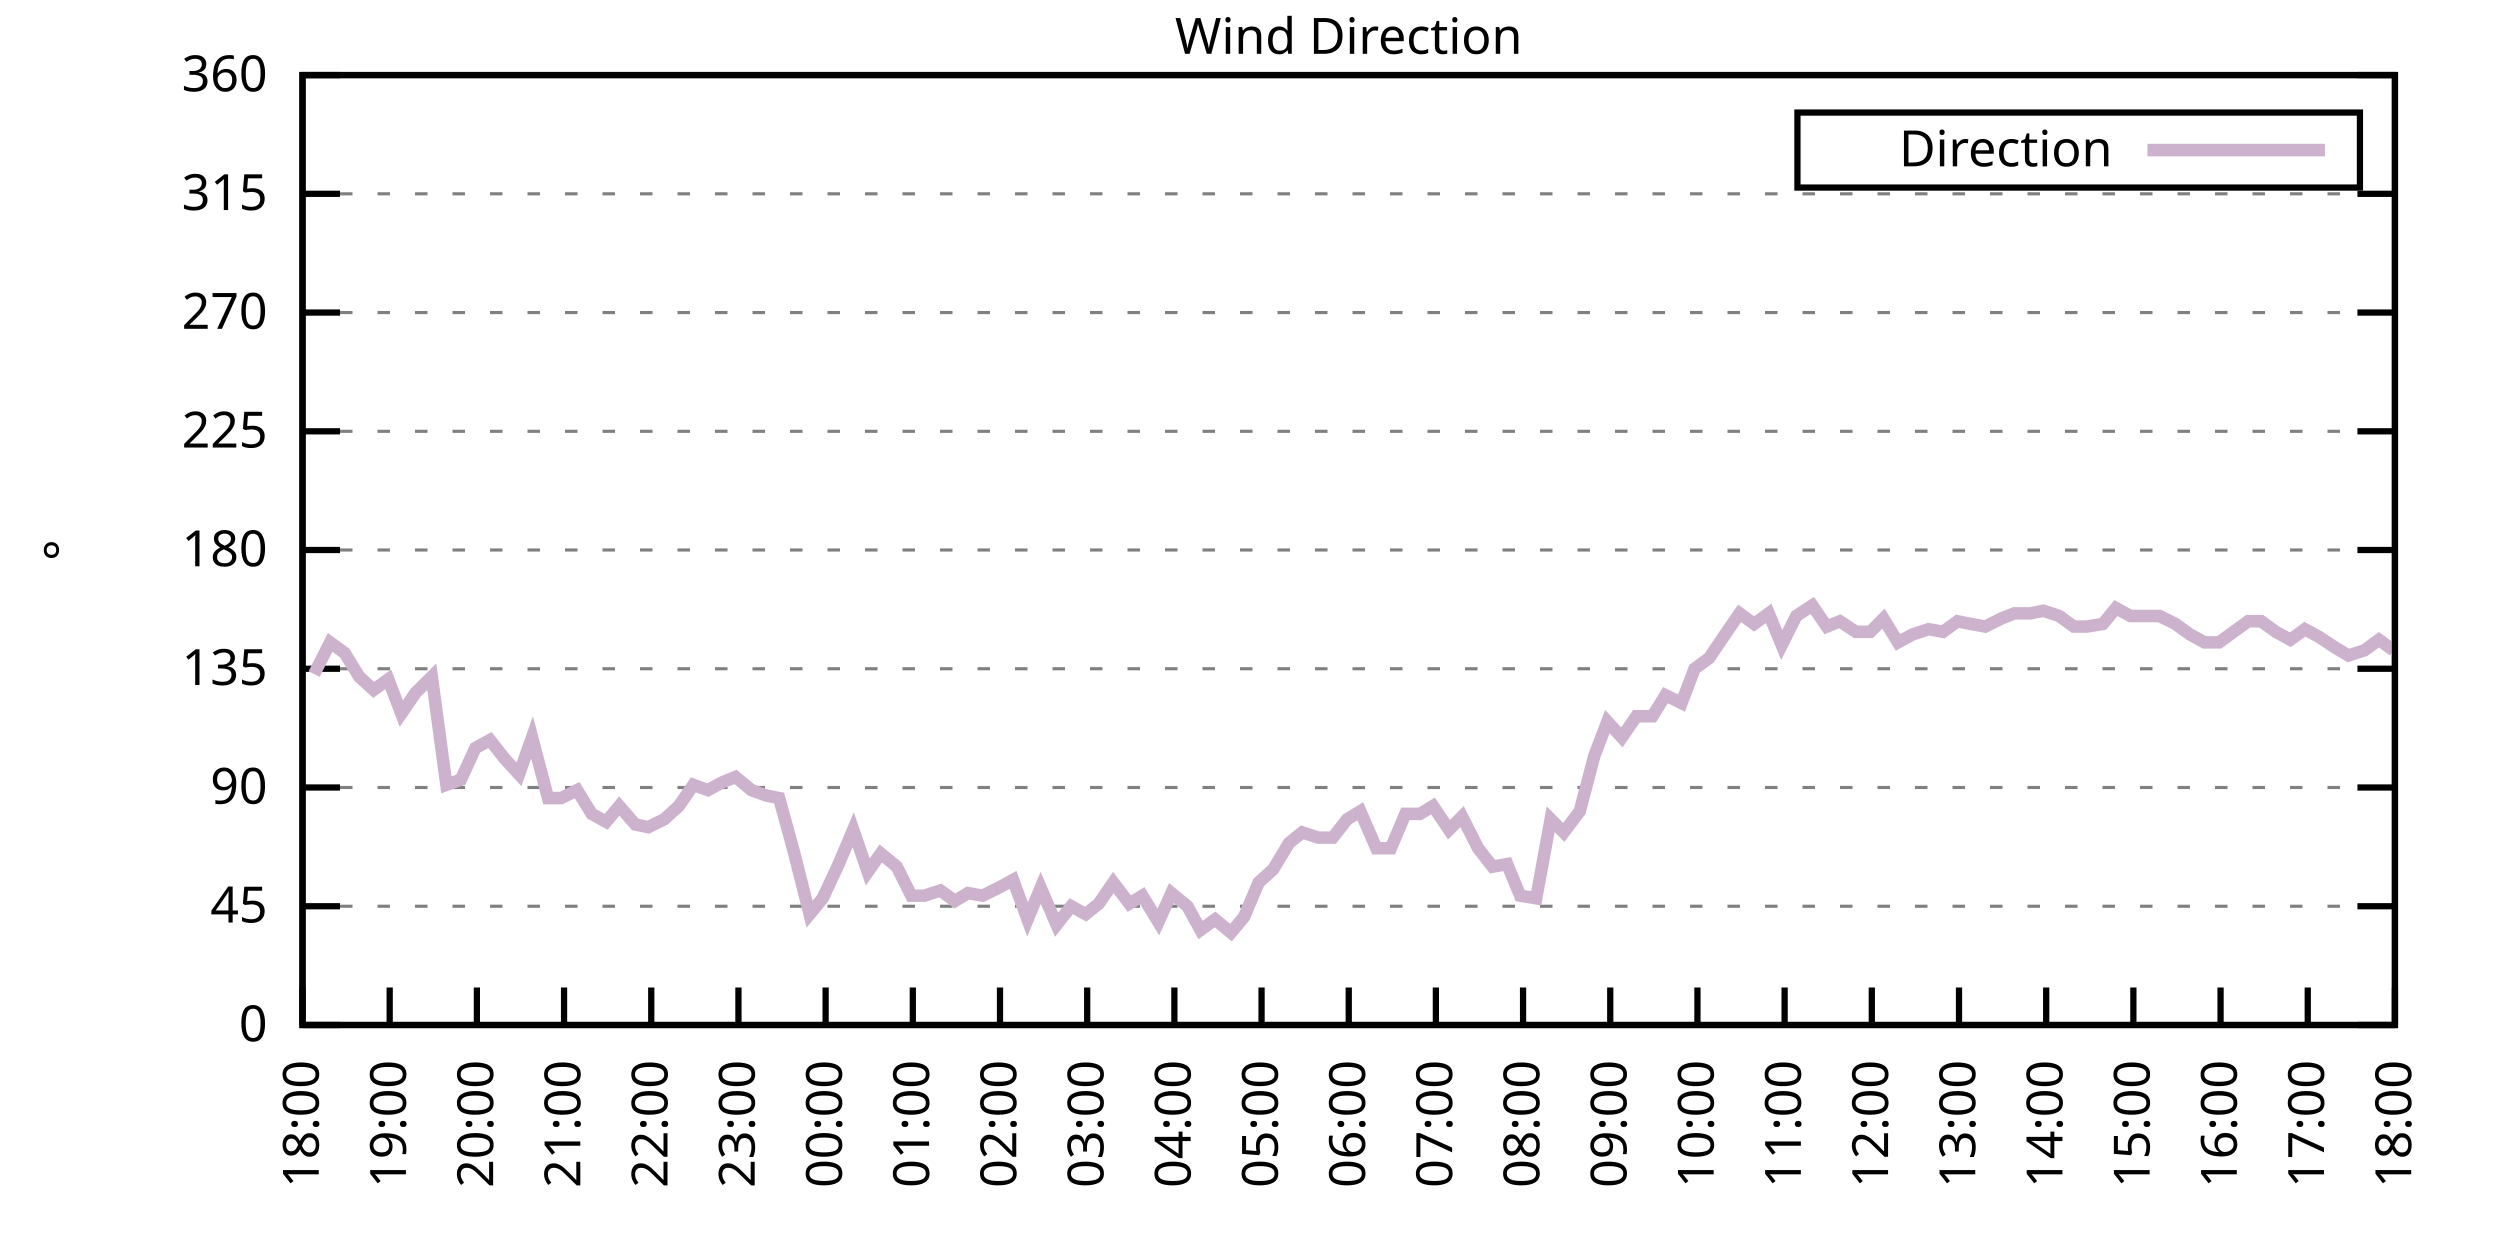
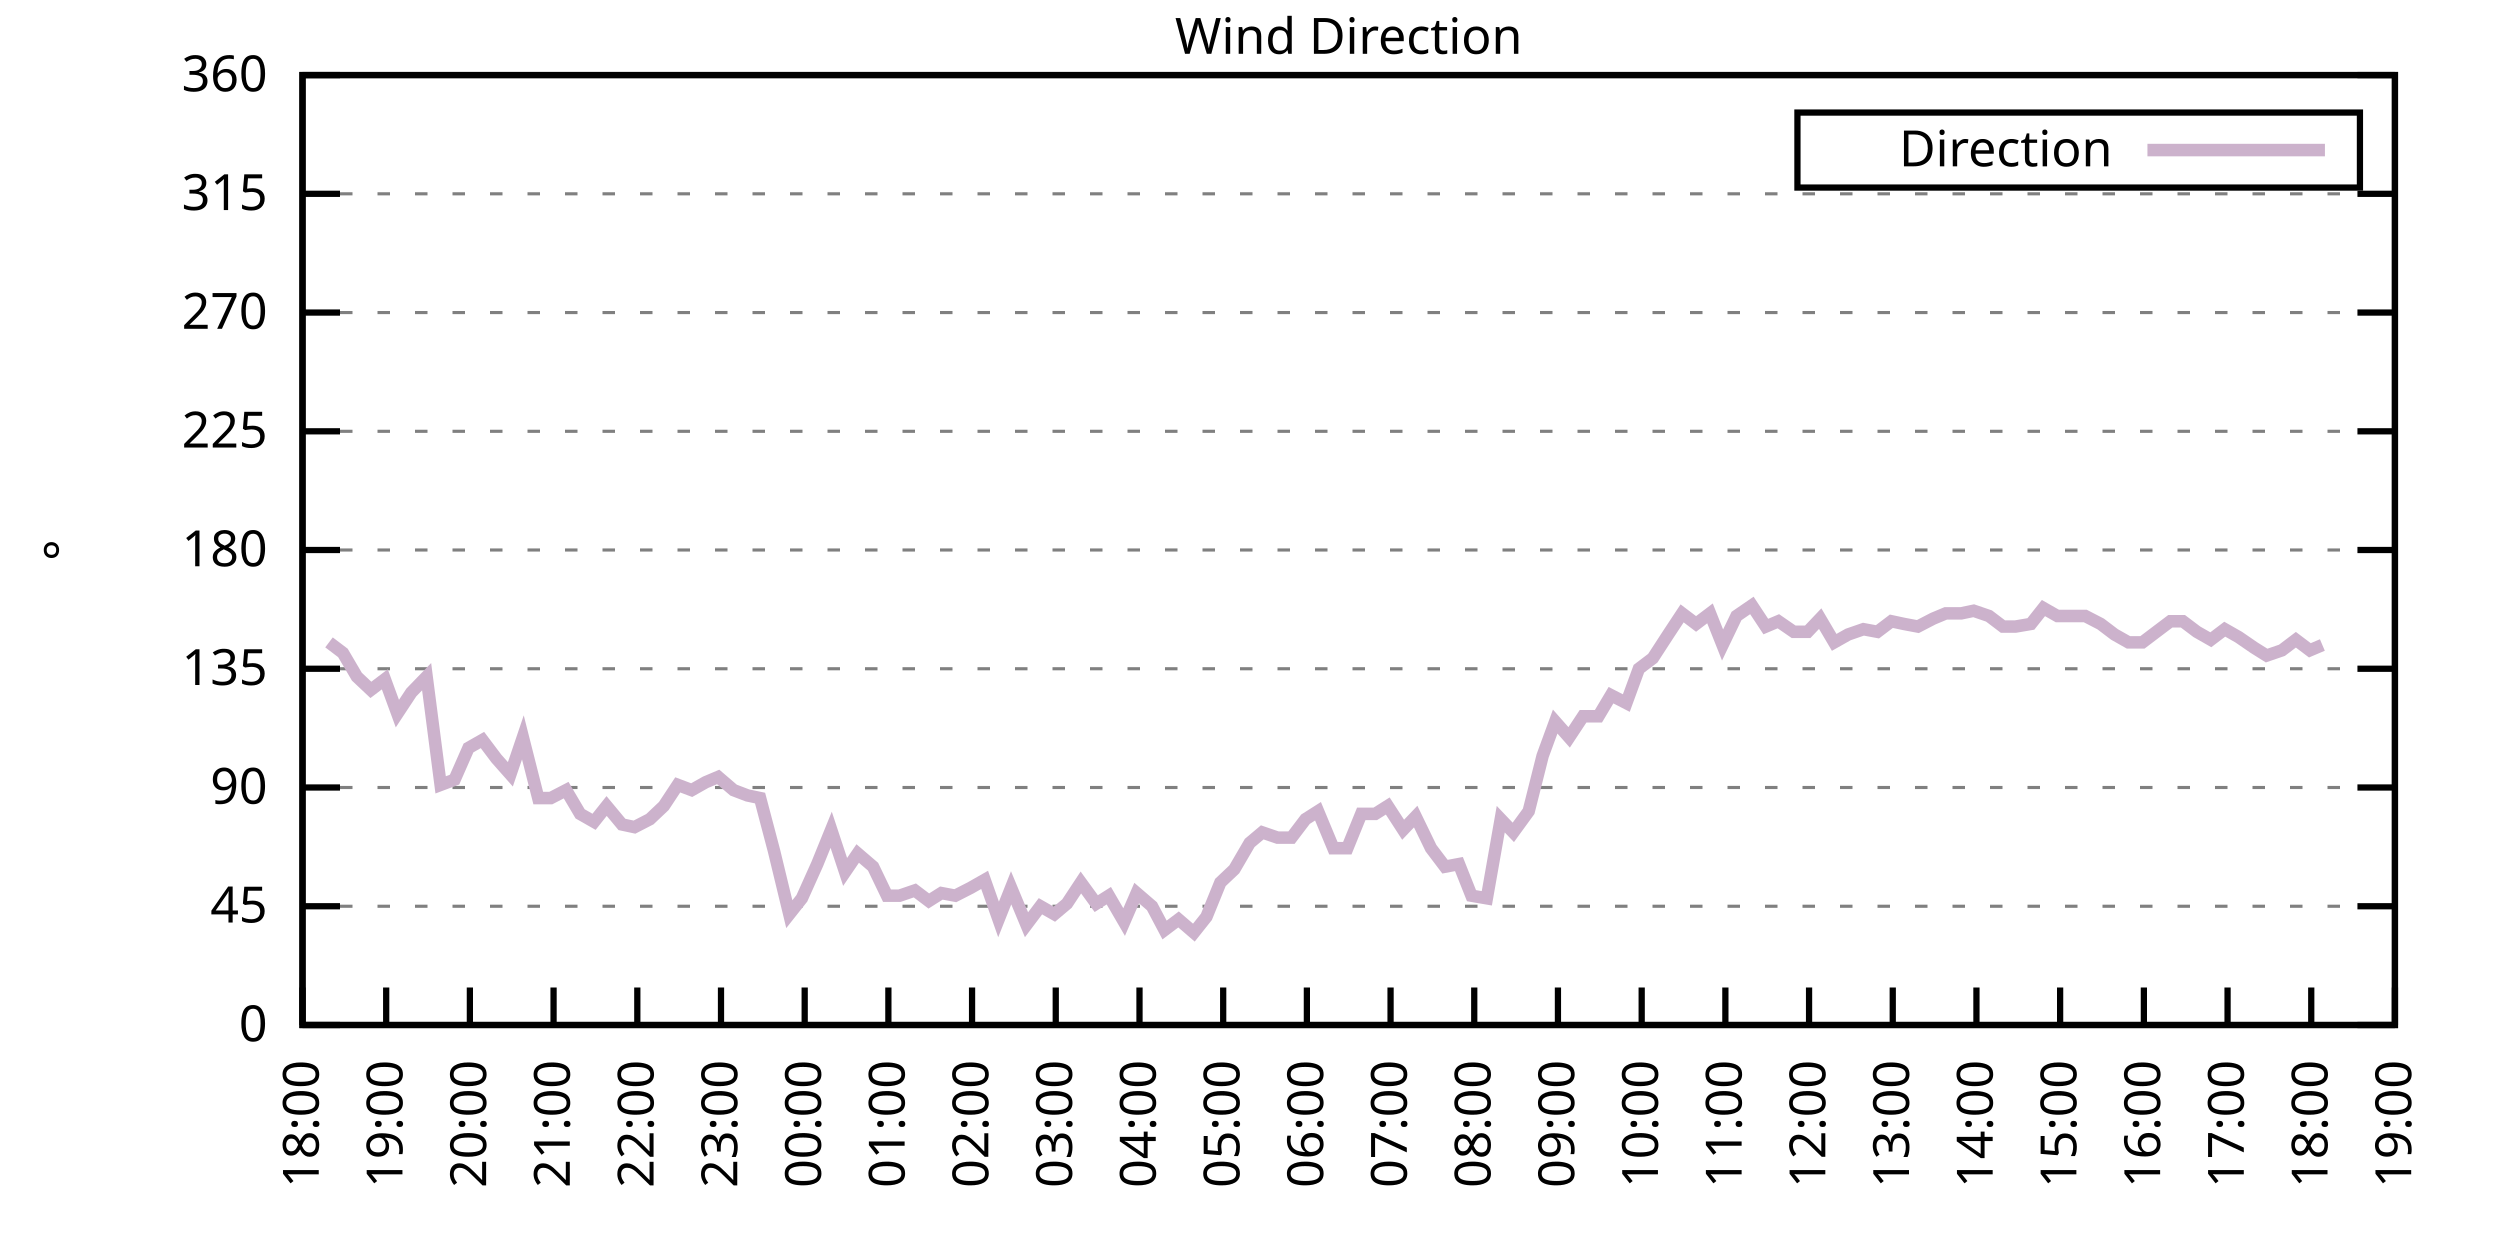
<svg xmlns="http://www.w3.org/2000/svg" xmlns:xlink="http://www.w3.org/1999/xlink" width="400" height="200" viewBox="0 0 400 200">
  <g id="gnuplot_canvas">
    <rect x="0" y="0" width="400" height="200" fill="none" />
    <defs>
      <circle id="gpDot" r="0.5" stroke-width="0.5" stroke="currentColor" />
      <path id="gpPt0" stroke-width="0.333" stroke="currentColor" d="M-1,0 h2 M0,-1 v2" />
      <path id="gpPt1" stroke-width="0.333" stroke="currentColor" d="M-1,-1 L1,1 M1,-1 L-1,1" />
      <path id="gpPt2" stroke-width="0.333" stroke="currentColor" d="M-1,0 L1,0 M0,-1 L0,1 M-1,-1 L1,1 M-1,1 L1,-1" />
      <rect id="gpPt3" stroke-width="0.333" stroke="currentColor" x="-1" y="-1" width="2" height="2" />
      <rect id="gpPt4" stroke-width="0.333" stroke="currentColor" fill="currentColor" x="-1" y="-1" width="2" height="2" />
      <circle id="gpPt5" stroke-width="0.333" stroke="currentColor" cx="0" cy="0" r="1" />
      <use xlink:href="#gpPt5" id="gpPt6" fill="currentColor" stroke="none" />
      <path id="gpPt7" stroke-width="0.333" stroke="currentColor" d="M0,-1.33 L-1.33,0.67 L1.33,0.67 z" />
      <use xlink:href="#gpPt7" id="gpPt8" fill="currentColor" stroke="none" />
      <use xlink:href="#gpPt7" id="gpPt9" stroke="currentColor" transform="rotate(180)" />
      <use xlink:href="#gpPt9" id="gpPt10" fill="currentColor" stroke="none" />
      <use xlink:href="#gpPt3" id="gpPt11" stroke="currentColor" transform="rotate(45)" />
      <use xlink:href="#gpPt11" id="gpPt12" fill="currentColor" stroke="none" />
      <path id="gpPt13" stroke-width="0.333" stroke="currentColor" d="M0,1.330 L1.265,0.411 L0.782,-1.067 L-0.782,-1.076 L-1.265,0.411 z" />
      <use xlink:href="#gpPt13" id="gpPt14" fill="currentColor" stroke="none" />
      <filter id="textbox" filterUnits="objectBoundingBox" x="0" y="0" height="1" width="1">
        <feFlood flood-color="white" flood-opacity="1" result="bgnd" />
        <feComposite in="SourceGraphic" in2="bgnd" operator="atop" />
      </filter>
      <filter id="greybox" filterUnits="objectBoundingBox" x="0" y="0" height="1" width="1">
        <feFlood flood-color="lightgrey" flood-opacity="1" result="grey" />
        <feComposite in="SourceGraphic" in2="grey" operator="atop" />
      </filter>
    </defs>
    <g fill="none" color="white" stroke="currentColor" stroke-width="1.00" stroke-linecap="butt" stroke-linejoin="miter">
</g>
    <g fill="none" color="black" stroke="currentColor" stroke-width="1.00" stroke-linecap="butt" stroke-linejoin="miter">
      <g stroke="none" shape-rendering="crispEdges">
        <polygon fill="rgb(255, 255, 255)" points="48.40,164.00 383.18,164.00 383.18,12.02 48.40,12.02 " />
      </g>
    </g>
    <g fill="none" color="black" stroke="currentColor" stroke-width="1.00" stroke-linecap="butt" stroke-linejoin="miter">
</g>
    <g fill="none" color="black" stroke="black" stroke-width="0.50" stroke-linecap="butt" stroke-linejoin="miter">
</g>
    <g fill="none" color="gray" stroke="currentColor" stroke-width="0.50" stroke-linecap="butt" stroke-linejoin="miter">
      <path stroke="gray" stroke-dasharray="2,4" class="gridline" d="M48.40,164.00 L383.19,164.00  " />
    </g>
    <g fill="none" color="gray" stroke="gray" stroke-width="1.00" stroke-linecap="butt" stroke-linejoin="miter">
</g>
    <g fill="none" color="black" stroke="currentColor" stroke-width="1.00" stroke-linecap="butt" stroke-linejoin="miter">
      <path stroke="black" d="M48.40,164.00 L54.40,164.00 M383.19,164.00 L377.19,164.00  " />
      <g transform="translate(42.80,166.60)" stroke="none" fill="black" font-family="Sans" font-size="8.00" text-anchor="end">
        <text>
          <tspan font-family="Sans"> 0</tspan>
        </text>
      </g>
    </g>
    <g fill="none" color="black" stroke="currentColor" stroke-width="1.00" stroke-linecap="butt" stroke-linejoin="miter">
</g>
    <g fill="none" color="black" stroke="black" stroke-width="0.50" stroke-linecap="butt" stroke-linejoin="miter">
</g>
    <g fill="none" color="gray" stroke="currentColor" stroke-width="0.50" stroke-linecap="butt" stroke-linejoin="miter">
      <path stroke="gray" stroke-dasharray="2,4" class="gridline" d="M48.40,145.00 L383.19,145.00  " />
    </g>
    <g fill="none" color="gray" stroke="gray" stroke-width="1.00" stroke-linecap="butt" stroke-linejoin="miter">
</g>
    <g fill="none" color="black" stroke="currentColor" stroke-width="1.00" stroke-linecap="butt" stroke-linejoin="miter">
      <path stroke="black" d="M48.40,145.00 L54.40,145.00 M383.19,145.00 L377.19,145.00  " />
      <g transform="translate(42.80,147.60)" stroke="none" fill="black" font-family="Sans" font-size="8.00" text-anchor="end">
        <text>
          <tspan font-family="Sans"> 45</tspan>
        </text>
      </g>
    </g>
    <g fill="none" color="black" stroke="currentColor" stroke-width="1.00" stroke-linecap="butt" stroke-linejoin="miter">
</g>
    <g fill="none" color="black" stroke="black" stroke-width="0.50" stroke-linecap="butt" stroke-linejoin="miter">
</g>
    <g fill="none" color="gray" stroke="currentColor" stroke-width="0.50" stroke-linecap="butt" stroke-linejoin="miter">
      <path stroke="gray" stroke-dasharray="2,4" class="gridline" d="M48.40,126.00 L383.19,126.00  " />
    </g>
    <g fill="none" color="gray" stroke="gray" stroke-width="1.00" stroke-linecap="butt" stroke-linejoin="miter">
</g>
    <g fill="none" color="black" stroke="currentColor" stroke-width="1.00" stroke-linecap="butt" stroke-linejoin="miter">
      <path stroke="black" d="M48.40,126.00 L54.40,126.00 M383.19,126.00 L377.19,126.00  " />
      <g transform="translate(42.80,128.60)" stroke="none" fill="black" font-family="Sans" font-size="8.00" text-anchor="end">
        <text>
          <tspan font-family="Sans"> 90</tspan>
        </text>
      </g>
    </g>
    <g fill="none" color="black" stroke="currentColor" stroke-width="1.00" stroke-linecap="butt" stroke-linejoin="miter">
</g>
    <g fill="none" color="black" stroke="black" stroke-width="0.50" stroke-linecap="butt" stroke-linejoin="miter">
</g>
    <g fill="none" color="gray" stroke="currentColor" stroke-width="0.50" stroke-linecap="butt" stroke-linejoin="miter">
      <path stroke="gray" stroke-dasharray="2,4" class="gridline" d="M48.40,107.00 L383.19,107.00  " />
    </g>
    <g fill="none" color="gray" stroke="gray" stroke-width="1.00" stroke-linecap="butt" stroke-linejoin="miter">
</g>
    <g fill="none" color="black" stroke="currentColor" stroke-width="1.00" stroke-linecap="butt" stroke-linejoin="miter">
      <path stroke="black" d="M48.40,107.00 L54.40,107.00 M383.19,107.00 L377.19,107.00  " />
      <g transform="translate(42.80,109.60)" stroke="none" fill="black" font-family="Sans" font-size="8.00" text-anchor="end">
        <text>
          <tspan font-family="Sans"> 135</tspan>
        </text>
      </g>
    </g>
    <g fill="none" color="black" stroke="currentColor" stroke-width="1.00" stroke-linecap="butt" stroke-linejoin="miter">
</g>
    <g fill="none" color="black" stroke="black" stroke-width="0.50" stroke-linecap="butt" stroke-linejoin="miter">
</g>
    <g fill="none" color="gray" stroke="currentColor" stroke-width="0.50" stroke-linecap="butt" stroke-linejoin="miter">
      <path stroke="gray" stroke-dasharray="2,4" class="gridline" d="M48.40,88.00 L383.19,88.00  " />
    </g>
    <g fill="none" color="gray" stroke="gray" stroke-width="1.00" stroke-linecap="butt" stroke-linejoin="miter">
</g>
    <g fill="none" color="black" stroke="currentColor" stroke-width="1.00" stroke-linecap="butt" stroke-linejoin="miter">
      <path stroke="black" d="M48.40,88.00 L54.40,88.00 M383.19,88.00 L377.19,88.00  " />
      <g transform="translate(42.80,90.60)" stroke="none" fill="black" font-family="Sans" font-size="8.00" text-anchor="end">
        <text>
          <tspan font-family="Sans"> 180</tspan>
        </text>
      </g>
    </g>
    <g fill="none" color="black" stroke="currentColor" stroke-width="1.00" stroke-linecap="butt" stroke-linejoin="miter">
</g>
    <g fill="none" color="black" stroke="black" stroke-width="0.50" stroke-linecap="butt" stroke-linejoin="miter">
</g>
    <g fill="none" color="gray" stroke="currentColor" stroke-width="0.50" stroke-linecap="butt" stroke-linejoin="miter">
      <path stroke="gray" stroke-dasharray="2,4" class="gridline" d="M48.40,69.01 L383.19,69.01  " />
    </g>
    <g fill="none" color="gray" stroke="gray" stroke-width="1.00" stroke-linecap="butt" stroke-linejoin="miter">
</g>
    <g fill="none" color="black" stroke="currentColor" stroke-width="1.00" stroke-linecap="butt" stroke-linejoin="miter">
      <path stroke="black" d="M48.40,69.01 L54.40,69.01 M383.19,69.01 L377.19,69.01  " />
      <g transform="translate(42.80,71.61)" stroke="none" fill="black" font-family="Sans" font-size="8.00" text-anchor="end">
        <text>
          <tspan font-family="Sans"> 225</tspan>
        </text>
      </g>
    </g>
    <g fill="none" color="black" stroke="currentColor" stroke-width="1.00" stroke-linecap="butt" stroke-linejoin="miter">
</g>
    <g fill="none" color="black" stroke="black" stroke-width="0.50" stroke-linecap="butt" stroke-linejoin="miter">
</g>
    <g fill="none" color="gray" stroke="currentColor" stroke-width="0.50" stroke-linecap="butt" stroke-linejoin="miter">
      <path stroke="gray" stroke-dasharray="2,4" class="gridline" d="M48.40,50.01 L383.19,50.01  " />
    </g>
    <g fill="none" color="gray" stroke="gray" stroke-width="1.00" stroke-linecap="butt" stroke-linejoin="miter">
</g>
    <g fill="none" color="black" stroke="currentColor" stroke-width="1.00" stroke-linecap="butt" stroke-linejoin="miter">
      <path stroke="black" d="M48.40,50.01 L54.40,50.01 M383.19,50.01 L377.19,50.01  " />
      <g transform="translate(42.80,52.61)" stroke="none" fill="black" font-family="Sans" font-size="8.00" text-anchor="end">
        <text>
          <tspan font-family="Sans"> 270</tspan>
        </text>
      </g>
    </g>
    <g fill="none" color="black" stroke="currentColor" stroke-width="1.00" stroke-linecap="butt" stroke-linejoin="miter">
</g>
    <g fill="none" color="black" stroke="black" stroke-width="0.50" stroke-linecap="butt" stroke-linejoin="miter">
</g>
    <g fill="none" color="gray" stroke="currentColor" stroke-width="0.50" stroke-linecap="butt" stroke-linejoin="miter">
      <path stroke="gray" stroke-dasharray="2,4" class="gridline" d="M48.40,31.01 L383.19,31.01  " />
    </g>
    <g fill="none" color="gray" stroke="gray" stroke-width="1.00" stroke-linecap="butt" stroke-linejoin="miter">
</g>
    <g fill="none" color="black" stroke="currentColor" stroke-width="1.00" stroke-linecap="butt" stroke-linejoin="miter">
      <path stroke="black" d="M48.40,31.01 L54.40,31.01 M383.19,31.01 L377.19,31.01  " />
      <g transform="translate(42.80,33.61)" stroke="none" fill="black" font-family="Sans" font-size="8.00" text-anchor="end">
        <text>
          <tspan font-family="Sans"> 315</tspan>
        </text>
      </g>
    </g>
    <g fill="none" color="black" stroke="currentColor" stroke-width="1.00" stroke-linecap="butt" stroke-linejoin="miter">
</g>
    <g fill="none" color="black" stroke="black" stroke-width="0.50" stroke-linecap="butt" stroke-linejoin="miter">
</g>
    <g fill="none" color="gray" stroke="currentColor" stroke-width="0.50" stroke-linecap="butt" stroke-linejoin="miter">
      <path stroke="gray" stroke-dasharray="2,4" class="gridline" d="M48.40,12.01 L383.19,12.01  " />
    </g>
    <g fill="none" color="gray" stroke="gray" stroke-width="1.00" stroke-linecap="butt" stroke-linejoin="miter">
</g>
    <g fill="none" color="black" stroke="currentColor" stroke-width="1.00" stroke-linecap="butt" stroke-linejoin="miter">
      <path stroke="black" d="M48.40,12.01 L54.40,12.01 M383.19,12.01 L377.19,12.01  " />
      <g transform="translate(42.80,14.61)" stroke="none" fill="black" font-family="Sans" font-size="8.00" text-anchor="end">
        <text>
          <tspan font-family="Sans"> 360</tspan>
        </text>
      </g>
    </g>
    <g fill="none" color="black" stroke="currentColor" stroke-width="1.00" stroke-linecap="butt" stroke-linejoin="miter">
      <path stroke="black" d="M48.40,164.00 L48.40,158.00  " />
      <g transform="translate(51.00,169.60) rotate(270.00)" stroke="none" fill="black" font-family="Sans" font-size="8.00" text-anchor="end">
        <text>
          <tspan font-family="Sans">18:00</tspan>
        </text>
      </g>
    </g>
    <g fill="none" color="black" stroke="currentColor" stroke-width="1.00" stroke-linecap="butt" stroke-linejoin="miter">
-       <path stroke="black" d="M62.35,164.00 L62.35,158.00  " />
-       <g transform="translate(64.95,169.60) rotate(270.00)" stroke="none" fill="black" font-family="Sans" font-size="8.00" text-anchor="end">
+       <path stroke="black" d="M61.79,164.00 L61.79,158.00  " />
+       <g transform="translate(64.39,169.60) rotate(270.00)" stroke="none" fill="black" font-family="Sans" font-size="8.00" text-anchor="end">
        <text>
          <tspan font-family="Sans">19:00</tspan>
        </text>
      </g>
    </g>
    <g fill="none" color="black" stroke="currentColor" stroke-width="1.00" stroke-linecap="butt" stroke-linejoin="miter">
-       <path stroke="black" d="M76.30,164.00 L76.30,158.00  " />
-       <g transform="translate(78.90,169.60) rotate(270.00)" stroke="none" fill="black" font-family="Sans" font-size="8.00" text-anchor="end">
+       <path stroke="black" d="M75.18,164.00 L75.18,158.00  " />
+       <g transform="translate(77.78,169.60) rotate(270.00)" stroke="none" fill="black" font-family="Sans" font-size="8.00" text-anchor="end">
        <text>
          <tspan font-family="Sans">20:00</tspan>
        </text>
      </g>
    </g>
    <g fill="none" color="black" stroke="currentColor" stroke-width="1.00" stroke-linecap="butt" stroke-linejoin="miter">
-       <path stroke="black" d="M90.25,164.00 L90.25,158.00  " />
-       <g transform="translate(92.85,169.60) rotate(270.00)" stroke="none" fill="black" font-family="Sans" font-size="8.00" text-anchor="end">
+       <path stroke="black" d="M88.57,164.00 L88.57,158.00  " />
+       <g transform="translate(91.17,169.60) rotate(270.00)" stroke="none" fill="black" font-family="Sans" font-size="8.00" text-anchor="end">
        <text>
          <tspan font-family="Sans">21:00</tspan>
        </text>
      </g>
    </g>
    <g fill="none" color="black" stroke="currentColor" stroke-width="1.00" stroke-linecap="butt" stroke-linejoin="miter">
-       <path stroke="black" d="M104.20,164.00 L104.20,158.00  " />
-       <g transform="translate(106.80,169.60) rotate(270.00)" stroke="none" fill="black" font-family="Sans" font-size="8.00" text-anchor="end">
+       <path stroke="black" d="M101.97,164.00 L101.97,158.00  " />
+       <g transform="translate(104.57,169.60) rotate(270.00)" stroke="none" fill="black" font-family="Sans" font-size="8.00" text-anchor="end">
        <text>
          <tspan font-family="Sans">22:00</tspan>
        </text>
      </g>
    </g>
    <g fill="none" color="black" stroke="currentColor" stroke-width="1.00" stroke-linecap="butt" stroke-linejoin="miter">
-       <path stroke="black" d="M118.15,164.00 L118.15,158.00  " />
-       <g transform="translate(120.75,169.60) rotate(270.00)" stroke="none" fill="black" font-family="Sans" font-size="8.00" text-anchor="end">
+       <path stroke="black" d="M115.36,164.00 L115.36,158.00  " />
+       <g transform="translate(117.96,169.60) rotate(270.00)" stroke="none" fill="black" font-family="Sans" font-size="8.00" text-anchor="end">
        <text>
          <tspan font-family="Sans">23:00</tspan>
        </text>
      </g>
    </g>
    <g fill="none" color="black" stroke="currentColor" stroke-width="1.00" stroke-linecap="butt" stroke-linejoin="miter">
-       <path stroke="black" d="M132.10,164.00 L132.10,158.00  " />
-       <g transform="translate(134.70,169.60) rotate(270.00)" stroke="none" fill="black" font-family="Sans" font-size="8.00" text-anchor="end">
+       <path stroke="black" d="M128.75,164.00 L128.75,158.00  " />
+       <g transform="translate(131.35,169.60) rotate(270.00)" stroke="none" fill="black" font-family="Sans" font-size="8.00" text-anchor="end">
        <text>
          <tspan font-family="Sans">00:00</tspan>
        </text>
      </g>
    </g>
    <g fill="none" color="black" stroke="currentColor" stroke-width="1.00" stroke-linecap="butt" stroke-linejoin="miter">
-       <path stroke="black" d="M146.05,164.00 L146.05,158.00  " />
-       <g transform="translate(148.65,169.60) rotate(270.00)" stroke="none" fill="black" font-family="Sans" font-size="8.00" text-anchor="end">
+       <path stroke="black" d="M142.14,164.00 L142.14,158.00  " />
+       <g transform="translate(144.74,169.60) rotate(270.00)" stroke="none" fill="black" font-family="Sans" font-size="8.00" text-anchor="end">
        <text>
          <tspan font-family="Sans">01:00</tspan>
        </text>
      </g>
    </g>
    <g fill="none" color="black" stroke="currentColor" stroke-width="1.00" stroke-linecap="butt" stroke-linejoin="miter">
-       <path stroke="black" d="M160.00,164.00 L160.00,158.00  " />
-       <g transform="translate(162.60,169.60) rotate(270.00)" stroke="none" fill="black" font-family="Sans" font-size="8.00" text-anchor="end">
+       <path stroke="black" d="M155.53,164.00 L155.53,158.00  " />
+       <g transform="translate(158.13,169.60) rotate(270.00)" stroke="none" fill="black" font-family="Sans" font-size="8.00" text-anchor="end">
        <text>
          <tspan font-family="Sans">02:00</tspan>
        </text>
      </g>
    </g>
    <g fill="none" color="black" stroke="currentColor" stroke-width="1.00" stroke-linecap="butt" stroke-linejoin="miter">
-       <path stroke="black" d="M173.95,164.00 L173.95,158.00  " />
-       <g transform="translate(176.55,169.60) rotate(270.00)" stroke="none" fill="black" font-family="Sans" font-size="8.00" text-anchor="end">
+       <path stroke="black" d="M168.92,164.00 L168.92,158.00  " />
+       <g transform="translate(171.52,169.60) rotate(270.00)" stroke="none" fill="black" font-family="Sans" font-size="8.00" text-anchor="end">
        <text>
          <tspan font-family="Sans">03:00</tspan>
        </text>
      </g>
    </g>
    <g fill="none" color="black" stroke="currentColor" stroke-width="1.00" stroke-linecap="butt" stroke-linejoin="miter">
-       <path stroke="black" d="M187.90,164.00 L187.90,158.00  " />
-       <g transform="translate(190.50,169.60) rotate(270.00)" stroke="none" fill="black" font-family="Sans" font-size="8.00" text-anchor="end">
+       <path stroke="black" d="M182.32,164.00 L182.32,158.00  " />
+       <g transform="translate(184.92,169.60) rotate(270.00)" stroke="none" fill="black" font-family="Sans" font-size="8.00" text-anchor="end">
        <text>
          <tspan font-family="Sans">04:00</tspan>
        </text>
      </g>
    </g>
    <g fill="none" color="black" stroke="currentColor" stroke-width="1.00" stroke-linecap="butt" stroke-linejoin="miter">
-       <path stroke="black" d="M201.85,164.00 L201.85,158.00  " />
-       <g transform="translate(204.45,169.60) rotate(270.00)" stroke="none" fill="black" font-family="Sans" font-size="8.00" text-anchor="end">
+       <path stroke="black" d="M195.71,164.00 L195.71,158.00  " />
+       <g transform="translate(198.31,169.60) rotate(270.00)" stroke="none" fill="black" font-family="Sans" font-size="8.00" text-anchor="end">
        <text>
          <tspan font-family="Sans">05:00</tspan>
        </text>
      </g>
    </g>
    <g fill="none" color="black" stroke="currentColor" stroke-width="1.00" stroke-linecap="butt" stroke-linejoin="miter">
-       <path stroke="black" d="M215.80,164.00 L215.80,158.00  " />
-       <g transform="translate(218.40,169.60) rotate(270.00)" stroke="none" fill="black" font-family="Sans" font-size="8.00" text-anchor="end">
+       <path stroke="black" d="M209.10,164.00 L209.10,158.00  " />
+       <g transform="translate(211.70,169.60) rotate(270.00)" stroke="none" fill="black" font-family="Sans" font-size="8.00" text-anchor="end">
        <text>
          <tspan font-family="Sans">06:00</tspan>
        </text>
      </g>
    </g>
    <g fill="none" color="black" stroke="currentColor" stroke-width="1.00" stroke-linecap="butt" stroke-linejoin="miter">
-       <path stroke="black" d="M229.74,164.00 L229.74,158.00  " />
-       <g transform="translate(232.34,169.60) rotate(270.00)" stroke="none" fill="black" font-family="Sans" font-size="8.00" text-anchor="end">
+       <path stroke="black" d="M222.49,164.00 L222.49,158.00  " />
+       <g transform="translate(225.09,169.60) rotate(270.00)" stroke="none" fill="black" font-family="Sans" font-size="8.00" text-anchor="end">
        <text>
          <tspan font-family="Sans">07:00</tspan>
        </text>
      </g>
    </g>
    <g fill="none" color="black" stroke="currentColor" stroke-width="1.00" stroke-linecap="butt" stroke-linejoin="miter">
-       <path stroke="black" d="M243.69,164.00 L243.69,158.00  " />
-       <g transform="translate(246.29,169.60) rotate(270.00)" stroke="none" fill="black" font-family="Sans" font-size="8.00" text-anchor="end">
+       <path stroke="black" d="M235.88,164.00 L235.88,158.00  " />
+       <g transform="translate(238.48,169.60) rotate(270.00)" stroke="none" fill="black" font-family="Sans" font-size="8.00" text-anchor="end">
        <text>
          <tspan font-family="Sans">08:00</tspan>
        </text>
      </g>
    </g>
    <g fill="none" color="black" stroke="currentColor" stroke-width="1.00" stroke-linecap="butt" stroke-linejoin="miter">
-       <path stroke="black" d="M257.64,164.00 L257.64,158.00  " />
-       <g transform="translate(260.24,169.60) rotate(270.00)" stroke="none" fill="black" font-family="Sans" font-size="8.00" text-anchor="end">
+       <path stroke="black" d="M249.27,164.00 L249.27,158.00  " />
+       <g transform="translate(251.87,169.60) rotate(270.00)" stroke="none" fill="black" font-family="Sans" font-size="8.00" text-anchor="end">
        <text>
          <tspan font-family="Sans">09:00</tspan>
        </text>
      </g>
    </g>
    <g fill="none" color="black" stroke="currentColor" stroke-width="1.00" stroke-linecap="butt" stroke-linejoin="miter">
-       <path stroke="black" d="M271.59,164.00 L271.59,158.00  " />
-       <g transform="translate(274.19,169.60) rotate(270.00)" stroke="none" fill="black" font-family="Sans" font-size="8.00" text-anchor="end">
+       <path stroke="black" d="M262.67,164.00 L262.67,158.00  " />
+       <g transform="translate(265.27,169.60) rotate(270.00)" stroke="none" fill="black" font-family="Sans" font-size="8.00" text-anchor="end">
        <text>
          <tspan font-family="Sans">10:00</tspan>
        </text>
      </g>
    </g>
    <g fill="none" color="black" stroke="currentColor" stroke-width="1.00" stroke-linecap="butt" stroke-linejoin="miter">
-       <path stroke="black" d="M285.54,164.00 L285.54,158.00  " />
-       <g transform="translate(288.14,169.60) rotate(270.00)" stroke="none" fill="black" font-family="Sans" font-size="8.00" text-anchor="end">
+       <path stroke="black" d="M276.06,164.00 L276.06,158.00  " />
+       <g transform="translate(278.66,169.60) rotate(270.00)" stroke="none" fill="black" font-family="Sans" font-size="8.00" text-anchor="end">
        <text>
          <tspan font-family="Sans">11:00</tspan>
        </text>
      </g>
    </g>
    <g fill="none" color="black" stroke="currentColor" stroke-width="1.00" stroke-linecap="butt" stroke-linejoin="miter">
-       <path stroke="black" d="M299.49,164.00 L299.49,158.00  " />
-       <g transform="translate(302.09,169.60) rotate(270.00)" stroke="none" fill="black" font-family="Sans" font-size="8.00" text-anchor="end">
+       <path stroke="black" d="M289.45,164.00 L289.45,158.00  " />
+       <g transform="translate(292.05,169.60) rotate(270.00)" stroke="none" fill="black" font-family="Sans" font-size="8.00" text-anchor="end">
        <text>
          <tspan font-family="Sans">12:00</tspan>
        </text>
      </g>
    </g>
    <g fill="none" color="black" stroke="currentColor" stroke-width="1.00" stroke-linecap="butt" stroke-linejoin="miter">
-       <path stroke="black" d="M313.44,164.00 L313.44,158.00  " />
-       <g transform="translate(316.04,169.60) rotate(270.00)" stroke="none" fill="black" font-family="Sans" font-size="8.00" text-anchor="end">
+       <path stroke="black" d="M302.84,164.00 L302.84,158.00  " />
+       <g transform="translate(305.44,169.60) rotate(270.00)" stroke="none" fill="black" font-family="Sans" font-size="8.00" text-anchor="end">
        <text>
          <tspan font-family="Sans">13:00</tspan>
        </text>
      </g>
    </g>
    <g fill="none" color="black" stroke="currentColor" stroke-width="1.00" stroke-linecap="butt" stroke-linejoin="miter">
-       <path stroke="black" d="M327.39,164.00 L327.39,158.00  " />
-       <g transform="translate(329.99,169.60) rotate(270.00)" stroke="none" fill="black" font-family="Sans" font-size="8.00" text-anchor="end">
+       <path stroke="black" d="M316.23,164.00 L316.23,158.00  " />
+       <g transform="translate(318.83,169.60) rotate(270.00)" stroke="none" fill="black" font-family="Sans" font-size="8.00" text-anchor="end">
        <text>
          <tspan font-family="Sans">14:00</tspan>
        </text>
      </g>
    </g>
    <g fill="none" color="black" stroke="currentColor" stroke-width="1.00" stroke-linecap="butt" stroke-linejoin="miter">
-       <path stroke="black" d="M341.34,164.00 L341.34,158.00  " />
-       <g transform="translate(343.94,169.60) rotate(270.00)" stroke="none" fill="black" font-family="Sans" font-size="8.00" text-anchor="end">
+       <path stroke="black" d="M329.62,164.00 L329.62,158.00  " />
+       <g transform="translate(332.22,169.60) rotate(270.00)" stroke="none" fill="black" font-family="Sans" font-size="8.00" text-anchor="end">
        <text>
          <tspan font-family="Sans">15:00</tspan>
        </text>
      </g>
    </g>
    <g fill="none" color="black" stroke="currentColor" stroke-width="1.00" stroke-linecap="butt" stroke-linejoin="miter">
-       <path stroke="black" d="M355.29,164.00 L355.29,158.00  " />
-       <g transform="translate(357.89,169.60) rotate(270.00)" stroke="none" fill="black" font-family="Sans" font-size="8.00" text-anchor="end">
+       <path stroke="black" d="M343.02,164.00 L343.02,158.00  " />
+       <g transform="translate(345.62,169.60) rotate(270.00)" stroke="none" fill="black" font-family="Sans" font-size="8.00" text-anchor="end">
        <text>
          <tspan font-family="Sans">16:00</tspan>
        </text>
      </g>
    </g>
    <g fill="none" color="black" stroke="currentColor" stroke-width="1.00" stroke-linecap="butt" stroke-linejoin="miter">
-       <path stroke="black" d="M369.24,164.00 L369.24,158.00  " />
-       <g transform="translate(371.84,169.60) rotate(270.00)" stroke="none" fill="black" font-family="Sans" font-size="8.00" text-anchor="end">
+       <path stroke="black" d="M356.41,164.00 L356.41,158.00  " />
+       <g transform="translate(359.01,169.60) rotate(270.00)" stroke="none" fill="black" font-family="Sans" font-size="8.00" text-anchor="end">
        <text>
          <tspan font-family="Sans">17:00</tspan>
+         </text>
+       </g>
+     </g>
+     <g fill="none" color="black" stroke="currentColor" stroke-width="1.00" stroke-linecap="butt" stroke-linejoin="miter">
+       <path stroke="black" d="M369.80,164.00 L369.80,158.00  " />
+       <g transform="translate(372.40,169.60) rotate(270.00)" stroke="none" fill="black" font-family="Sans" font-size="8.00" text-anchor="end">
+         <text>
+           <tspan font-family="Sans">18:00</tspan>
        </text>
      </g>
    </g>
    <g fill="none" color="black" stroke="currentColor" stroke-width="1.00" stroke-linecap="butt" stroke-linejoin="miter">
      <path stroke="black" d="M383.19,164.00 L383.19,158.00  " />
      <g transform="translate(385.79,169.60) rotate(270.00)" stroke="none" fill="black" font-family="Sans" font-size="8.00" text-anchor="end">
        <text>
-           <tspan font-family="Sans">18:00</tspan>
+           <tspan font-family="Sans">19:00</tspan>
        </text>
      </g>
    </g>
    <g fill="none" color="black" stroke="currentColor" stroke-width="1.00" stroke-linecap="butt" stroke-linejoin="miter">
</g>
    <g fill="none" color="black" stroke="currentColor" stroke-width="1.00" stroke-linecap="butt" stroke-linejoin="miter">
      <path stroke="black" d="M48.40,12.01 L48.40,164.00 L383.19,164.00 L383.19,12.01 L48.40,12.01 Z  " />
    </g>
    <g fill="none" color="black" stroke="currentColor" stroke-width="1.00" stroke-linecap="butt" stroke-linejoin="miter">
</g>
    <g fill="none" color="black" stroke="currentColor" stroke-width="1.00" stroke-linecap="butt" stroke-linejoin="miter">
      <path stroke="black" d="M287.59,30.01 L287.59,18.01 L377.59,18.01 L377.59,30.01 L287.59,30.01 Z  " />
    </g>
    <g id="Wind_direction_plot_1">
      <g fill="none" color="white" stroke="black" stroke-width="2.00" stroke-linecap="butt" stroke-linejoin="miter">
</g>
      <g fill="none" color="black" stroke="currentColor" stroke-width="2.00" stroke-linecap="butt" stroke-linejoin="miter">
        <g transform="translate(337.99,26.61)" stroke="none" fill="black" font-family="Sans" font-size="8.00" text-anchor="end">
          <text>
            <tspan font-family="Sans">Direction</tspan>
          </text>
        </g>
      </g>
      <g fill="none" color="black" stroke="currentColor" stroke-width="2.00" stroke-linecap="butt" stroke-linejoin="miter">
-         <path stroke="rgb(204, 178, 204)" d="M343.59,24.01 L371.99,24.01 M50.26,107.85 L52.82,102.78 L55.14,104.47 L57.47,108.27 L59.79,110.38 L62.12,108.69   L64.21,114.18 L66.53,110.80 L69.09,108.27 L71.42,125.58 L73.74,124.74 L76.07,119.67 L78.39,118.40 L80.72,121.36   L83.04,123.89 L85.13,117.98 L87.69,127.69 L89.78,127.69 L92.34,126.42 L94.67,130.22 L96.99,131.49 L99.08,128.96   L101.64,131.91 L103.73,132.34 L106.29,131.07 L108.62,128.96 L110.94,125.58 L113.27,126.42 L115.59,125.16 L117.68,124.31   L120.24,126.42 L122.57,127.27 L124.66,127.69 L126.98,136.14 L129.54,146.27 L131.63,143.73 L134.19,138.25 L136.51,132.76   L138.84,139.51 L140.93,136.56 L143.49,138.67 L145.81,143.31 L147.91,143.31 L150.46,142.47 L152.79,144.16 L154.88,142.89   L157.21,143.31 L159.76,142.05 L162.09,140.78 L164.41,147.11 L166.51,142.05 L169.06,147.96 L171.39,145.00 L173.71,146.27   L175.81,144.58 L178.13,141.20 L180.69,144.58 L182.78,143.31 L185.34,147.53 L187.43,142.89 L189.99,145.00 L192.08,148.80   L194.41,147.11 L196.96,149.22 L199.06,146.69 L201.38,141.20 L203.71,139.09 L206.26,134.87 L208.36,133.18 L210.91,134.02   L213.24,134.02 L215.56,131.07 L217.65,129.80 L220.21,135.71 L222.54,135.71 L224.86,130.22 L227.19,130.22 L229.28,128.96   L231.84,132.76 L233.93,130.65 L236.49,135.71 L238.81,138.67 L241.14,138.25 L243.23,143.31 L245.79,143.73 L248.11,131.07   L250.20,133.18 L252.76,129.80 L255.09,120.94 L257.18,115.45 L259.50,117.98 L261.83,114.60 L264.39,114.60 L266.48,111.23   L269.04,112.49 L271.13,107.00 L273.45,105.31 L276.01,101.52 L278.34,98.14 L280.66,99.83 L282.99,98.14 L285.08,103.20   L287.40,98.56 L289.96,96.87 L292.29,100.25 L294.38,99.40 L296.94,101.09 L299.26,101.09 L301.35,98.98 L303.68,102.78   L306.00,101.52 L308.56,100.67 L310.88,101.09 L313.21,99.40 L315.30,99.83 L317.63,100.25 L320.18,98.98 L322.28,98.14   L324.83,98.14 L326.93,97.72 L329.48,98.56 L331.81,100.25 L333.90,100.25 L336.46,99.83 L338.55,97.29 L340.88,98.56   L343.20,98.56 L345.53,98.56 L348.08,99.83 L350.41,101.52 L352.73,102.78 L355.06,102.78 L357.38,101.09 L359.71,99.40   L361.80,99.40 L364.13,101.09 L366.45,102.36 L368.78,100.67 L371.10,101.94 L373.66,103.63 L375.75,104.89 L378.31,104.05   L380.63,102.36 L382.96,104.05  " />
+         <path stroke="rgb(204, 178, 204)" d="M343.59,24.01 L371.99,24.01 M52.64,102.78 L54.87,104.47 L57.10,108.27 L59.34,110.38 L61.57,108.69 L63.58,114.18   L65.81,110.80 L68.26,108.27 L70.50,125.58 L72.73,124.74 L74.96,119.67 L77.19,118.40 L79.42,121.36 L81.66,123.89   L83.66,117.98 L86.12,127.69 L88.13,127.69 L90.58,126.42 L92.82,130.22 L95.05,131.49 L97.06,128.96 L99.51,131.91   L101.52,132.34 L103.98,131.07 L106.21,128.96 L108.44,125.58 L110.67,126.42 L112.90,125.16 L114.91,124.31 L117.37,126.42   L119.60,127.27 L121.61,127.69 L123.84,136.14 L126.29,146.27 L128.30,143.73 L130.76,138.25 L132.99,132.76 L135.22,139.51   L137.23,136.56 L139.69,138.67 L141.92,143.31 L143.93,143.31 L146.38,142.47 L148.61,144.16 L150.62,142.89 L152.85,143.31   L155.31,142.05 L157.54,140.78 L159.77,147.11 L161.78,142.05 L164.24,147.96 L166.47,145.00 L168.70,146.27 L170.71,144.58   L172.94,141.20 L175.40,144.58 L177.41,143.31 L179.86,147.53 L181.87,142.89 L184.32,145.00 L186.33,148.80 L188.57,147.11   L191.02,149.22 L193.03,146.69 L195.26,141.20 L197.49,139.09 L199.95,134.87 L201.96,133.18 L204.41,134.02 L206.64,134.02   L208.88,131.07 L210.88,129.80 L213.34,135.71 L215.57,135.71 L217.80,130.22 L220.04,130.22 L222.04,128.96 L224.50,132.76   L226.51,130.65 L228.96,135.71 L231.20,138.67 L233.43,138.25 L235.44,143.31 L237.89,143.73 L240.12,131.07 L242.13,133.18   L244.59,129.80 L246.82,120.94 L248.83,115.45 L251.06,117.98 L253.29,114.60 L255.75,114.60 L257.76,111.23 L260.21,112.49   L262.22,107.00 L264.45,105.31 L266.91,101.52 L269.14,98.14 L271.37,99.83 L273.60,98.14 L275.61,103.20 L277.84,98.56   L280.30,96.87 L282.53,100.25 L284.54,99.40 L286.99,101.09 L289.23,101.09 L291.23,98.98 L293.47,102.78 L295.70,101.52   L298.15,100.67 L300.39,101.09 L302.62,99.40 L304.63,99.83 L306.86,100.25 L309.31,98.98 L311.32,98.14 L313.78,98.14   L315.79,97.72 L318.24,98.56 L320.47,100.25 L322.48,100.25 L324.94,99.83 L326.95,97.29 L329.18,98.56 L331.41,98.56   L333.64,98.56 L336.10,99.83 L338.33,101.52 L340.56,102.78 L342.79,102.78 L345.02,101.09 L347.26,99.40 L349.26,99.40   L351.50,101.09 L353.73,102.36 L355.96,100.67 L358.19,101.94 L360.65,103.63 L362.66,104.89 L365.11,104.05 L367.34,102.36   L369.58,104.05 L371.58,103.20  " />
      </g>
    </g>
    <g fill="none" color="black" stroke="currentColor" stroke-width="2.00" stroke-linecap="butt" stroke-linejoin="miter">
</g>
    <g fill="none" color="black" stroke="black" stroke-width="1.00" stroke-linecap="butt" stroke-linejoin="miter">
</g>
    <g fill="none" color="black" stroke="currentColor" stroke-width="1.00" stroke-linecap="butt" stroke-linejoin="miter">
      <path stroke="black" d="M48.40,12.01 L48.40,164.00 L383.19,164.00 L383.19,12.01 L48.40,12.01 Z  " />
      <g transform="translate(12.80,88.01) rotate(270.00)" stroke="none" fill="black" font-family="Sans" font-size="8.00" text-anchor="middle">
        <text>
          <tspan font-family="Sans">°</tspan>
        </text>
      </g>
    </g>
    <g fill="none" color="black" stroke="currentColor" stroke-width="1.00" stroke-linecap="butt" stroke-linejoin="miter">
</g>
    <g fill="none" color="black" stroke="currentColor" stroke-width="1.00" stroke-linecap="butt" stroke-linejoin="miter">
      <g transform="translate(215.79,8.61)" stroke="none" fill="black" font-family="Sans" font-size="8.00" text-anchor="middle">
        <text>
          <tspan font-family="Sans">Wind Direction</tspan>
        </text>
      </g>
    </g>
    <g fill="none" color="black" stroke="currentColor" stroke-width="1.00" stroke-linecap="butt" stroke-linejoin="miter">
</g>
  </g>
</svg>
